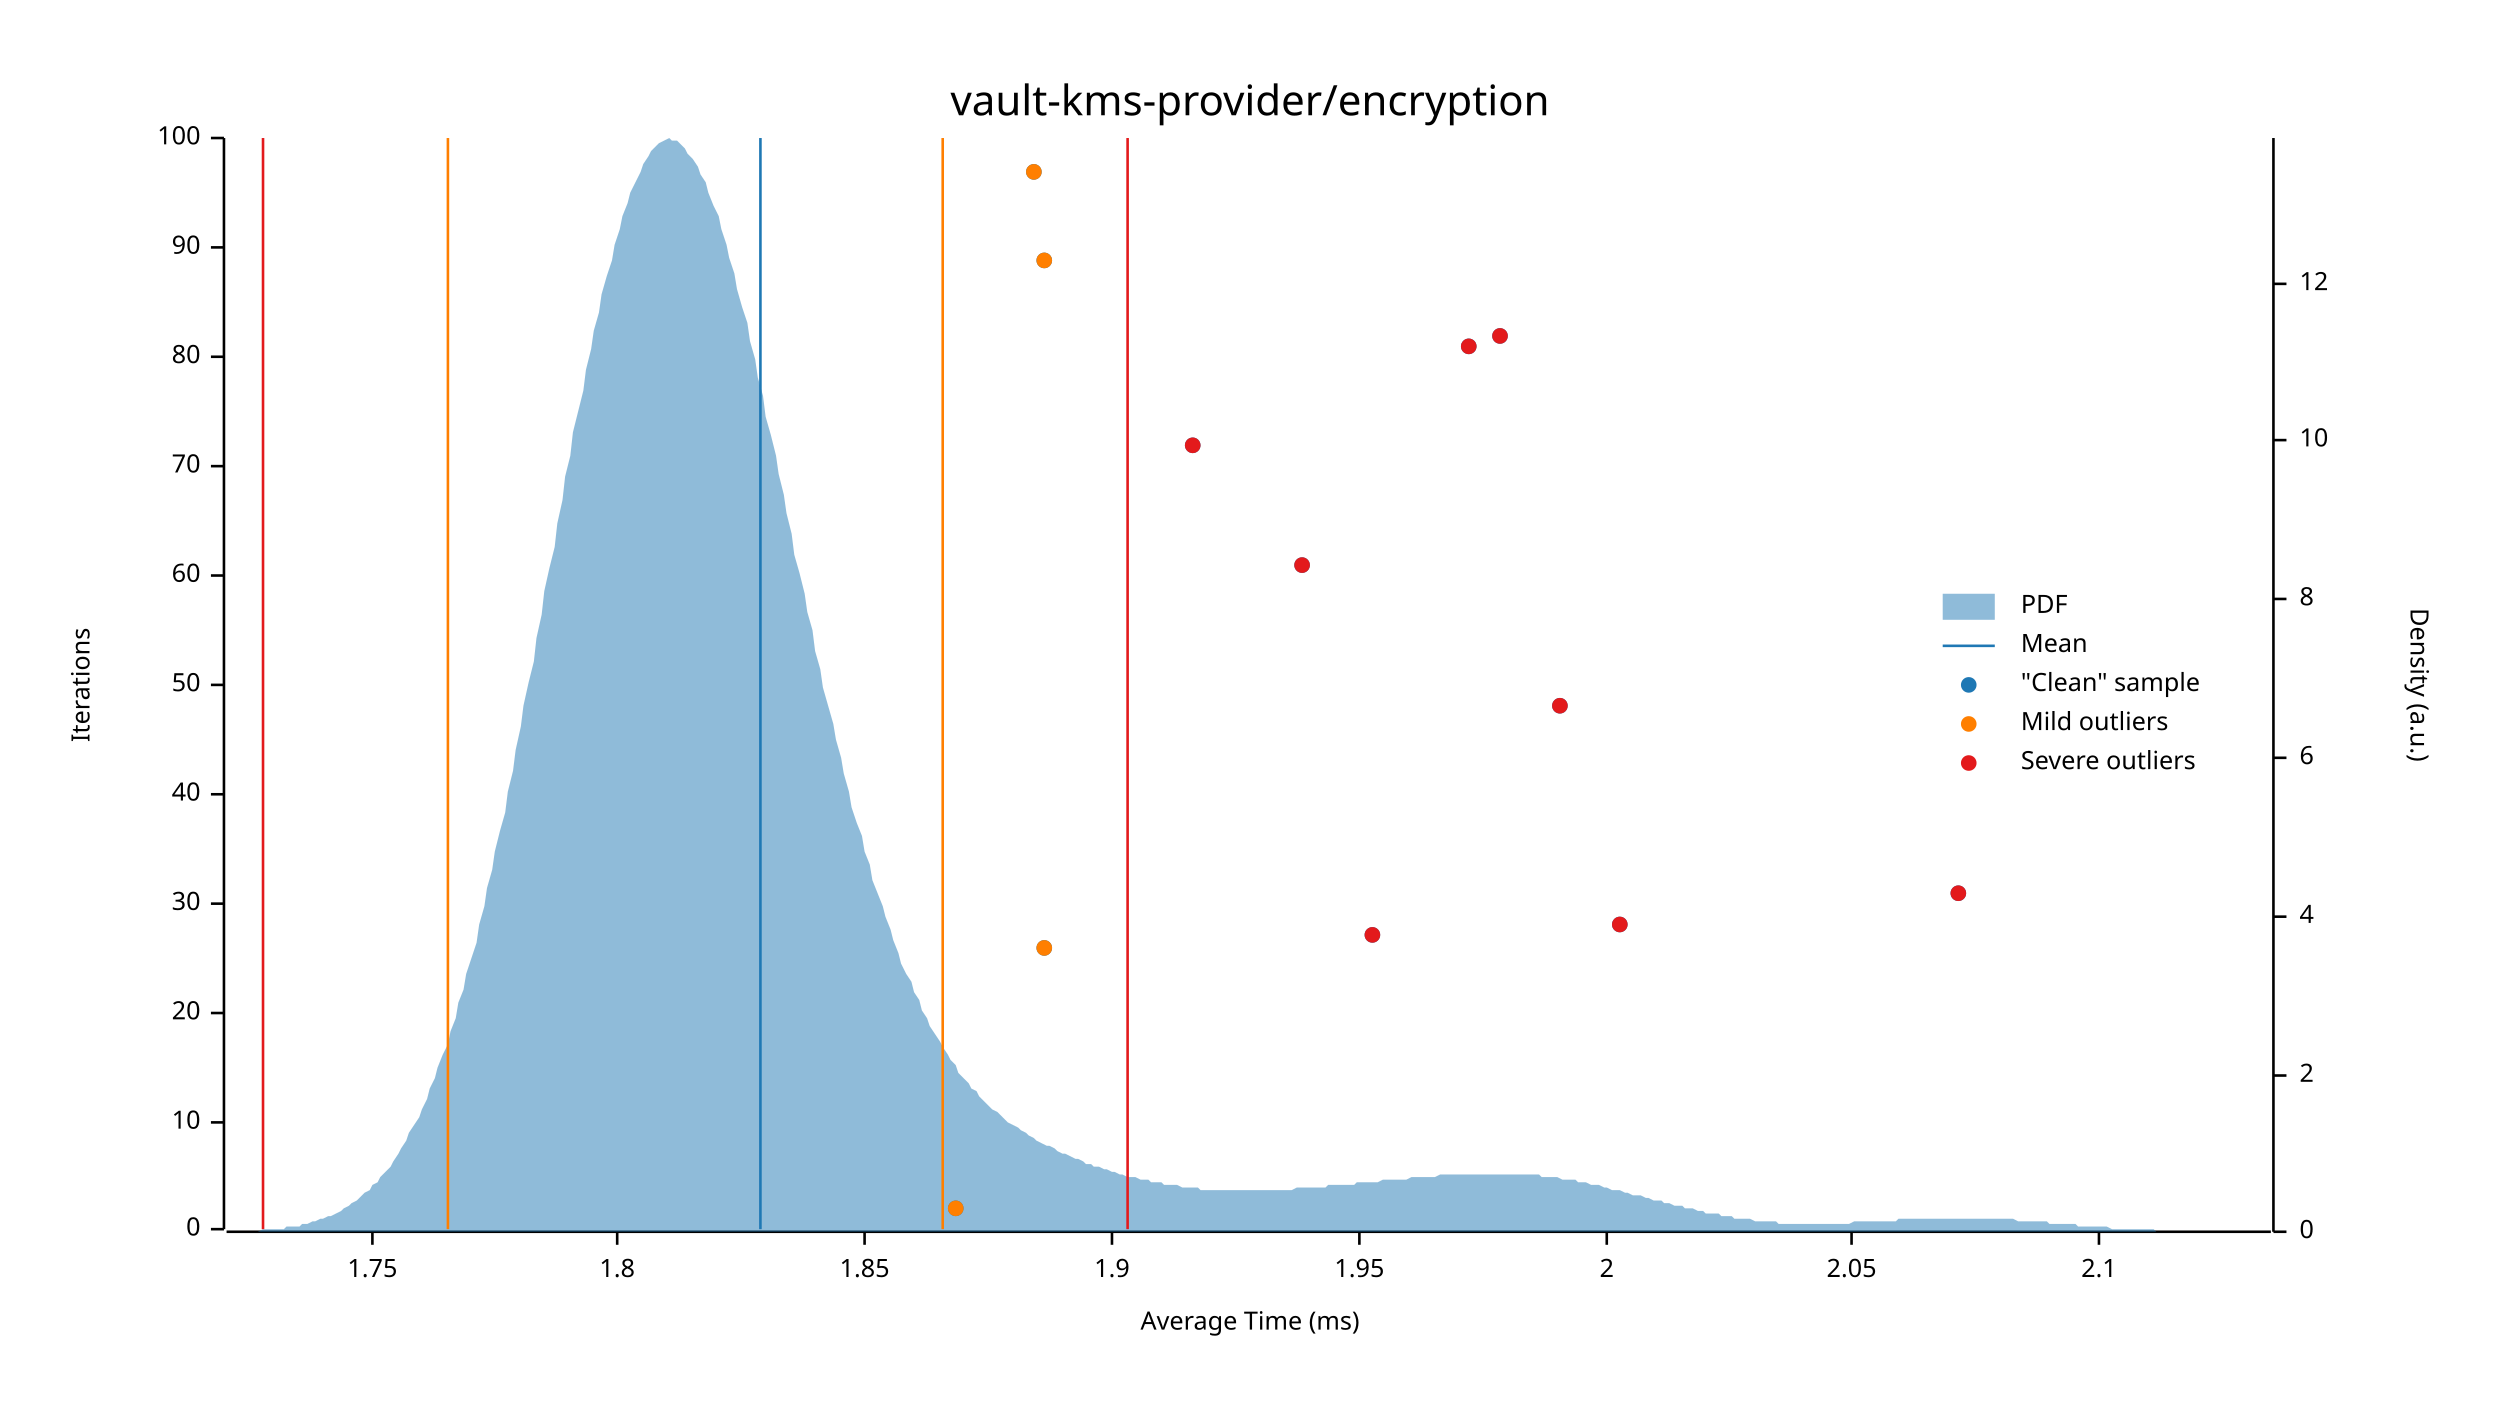
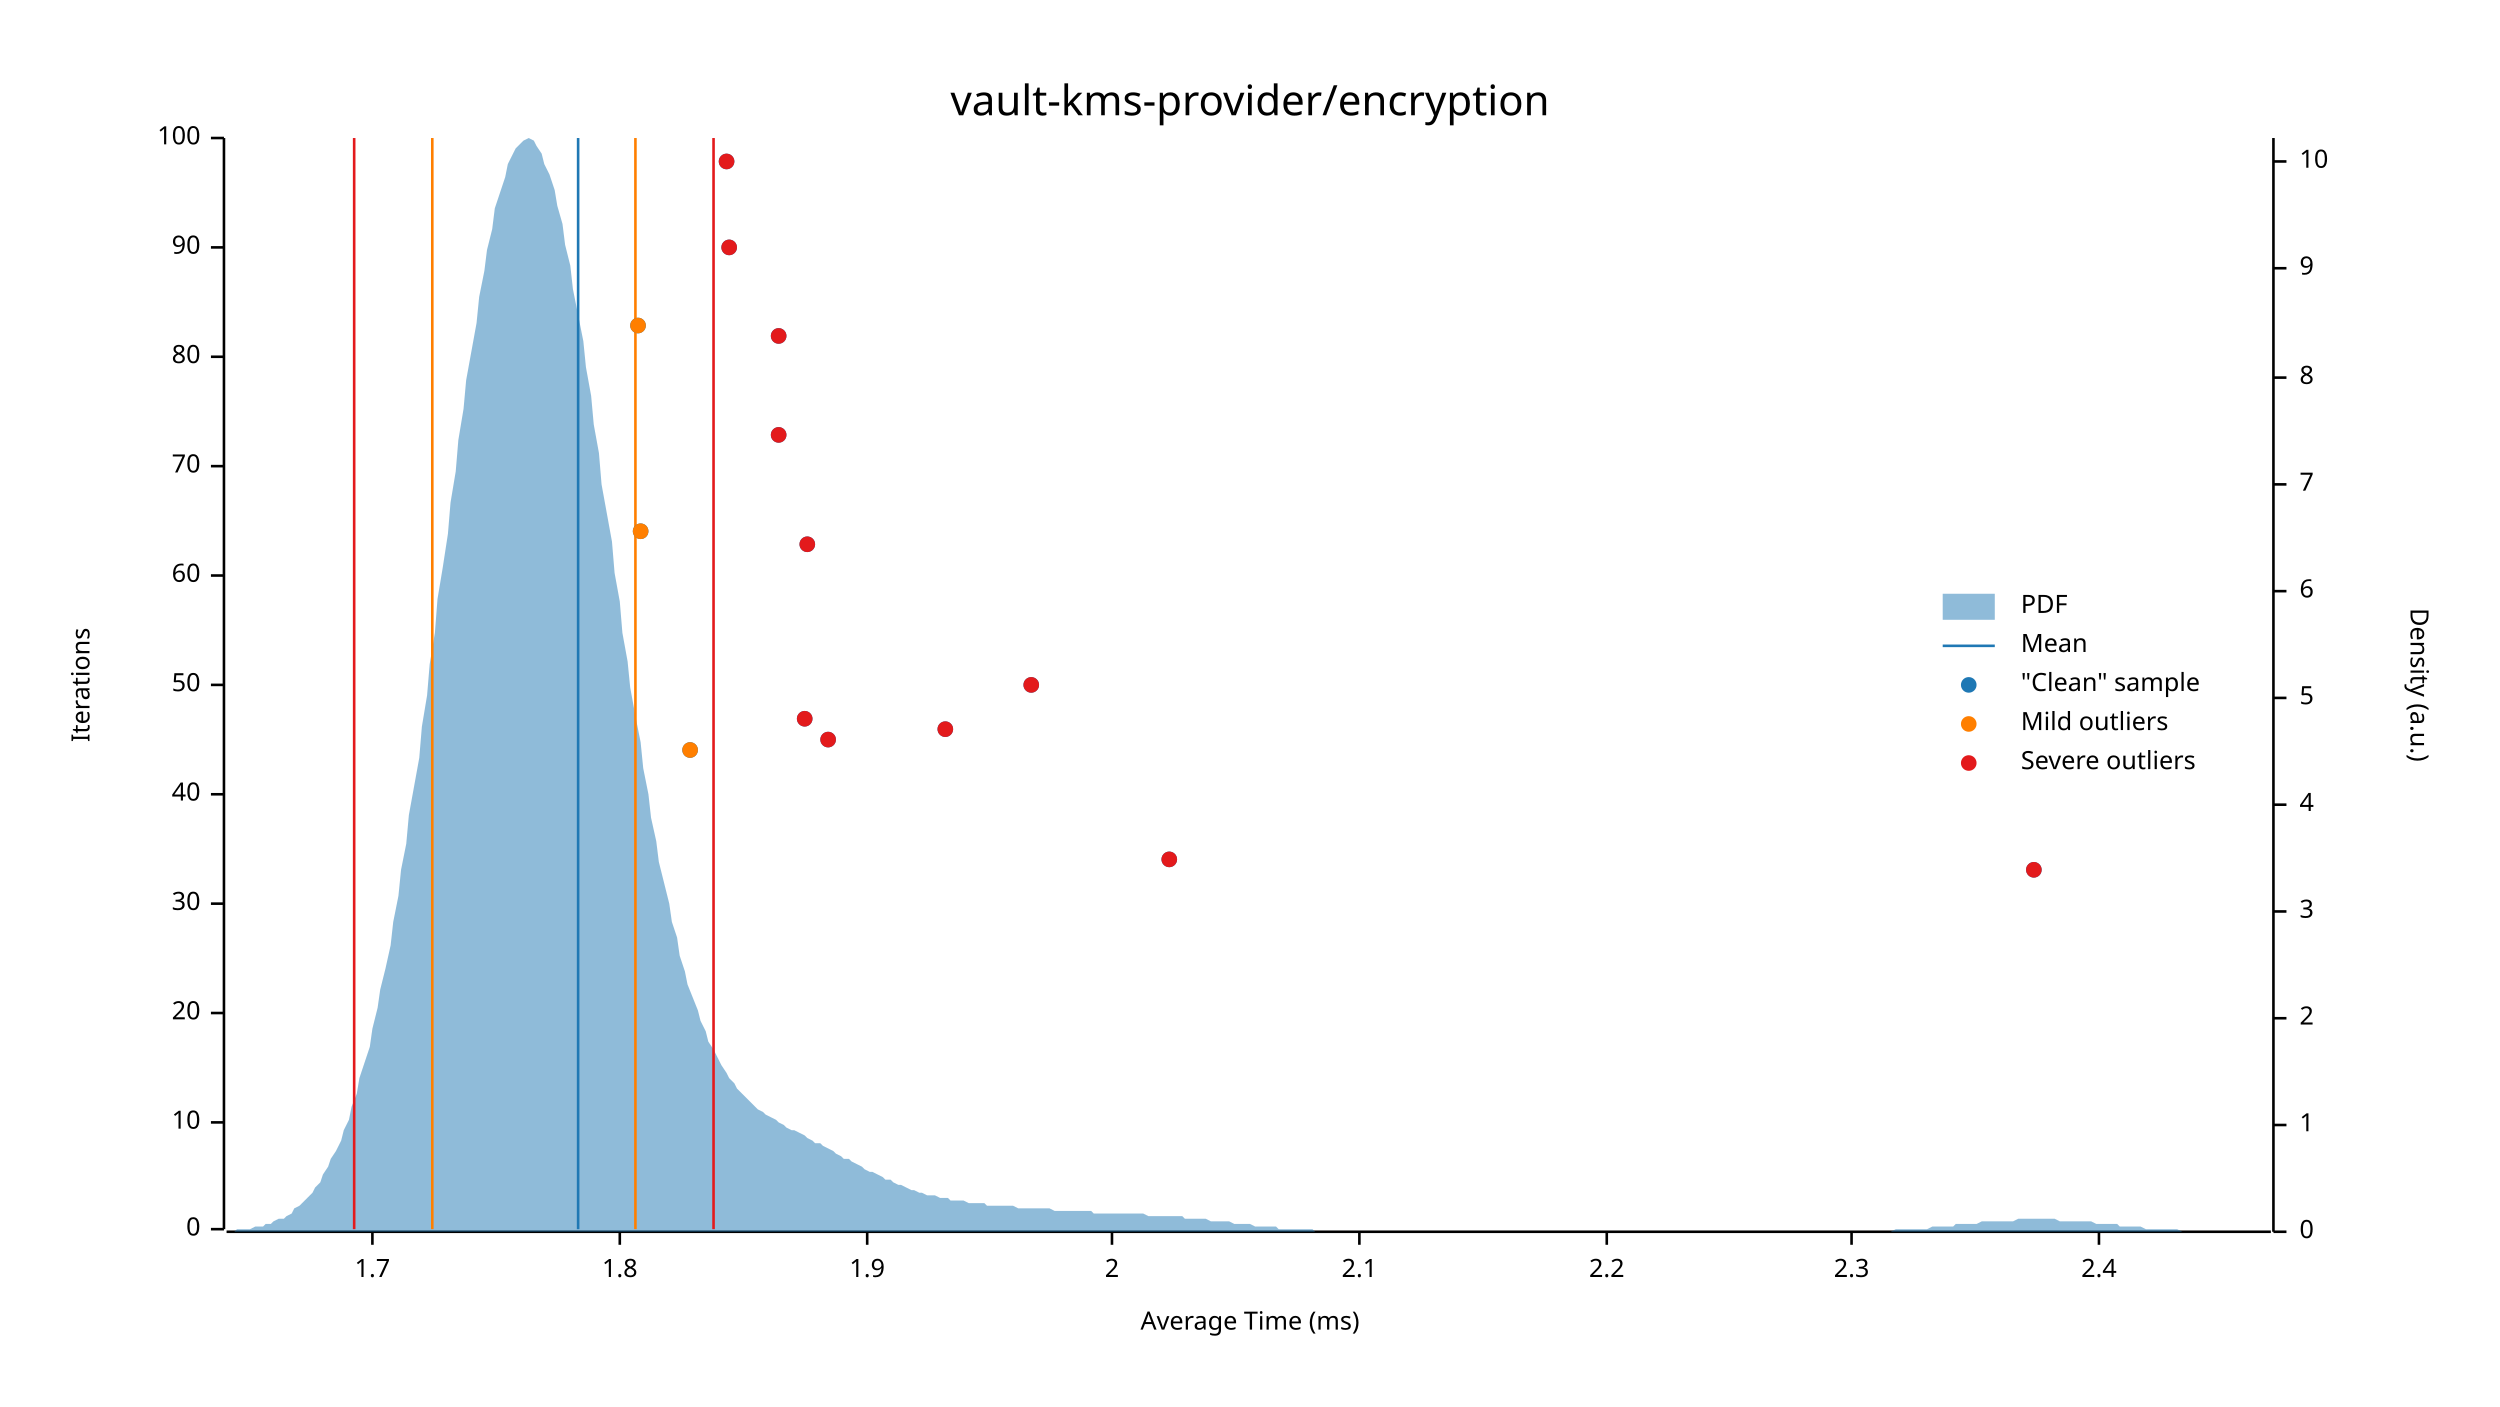
<svg xmlns="http://www.w3.org/2000/svg" width="960" height="540" viewBox="0 0 960 540">
  <text x="480" y="32" dy="0.76em" text-anchor="middle" font-family="sans-serif" font-size="16.129" opacity="1" fill="#000000">
vault-kms-provider/encryption
</text>
  <text x="27" y="263" dy="0.76em" text-anchor="middle" font-family="sans-serif" font-size="9.677" opacity="1" fill="#000000" transform="rotate(270, 27, 263)">
Iterations
</text>
  <text x="480" y="513" dy="-0.5ex" text-anchor="middle" font-family="sans-serif" font-size="9.677" opacity="1" fill="#000000">
Average Time (ms)
</text>
  <polyline fill="none" opacity="1" stroke="#000000" stroke-width="1" points="86,53 86,472 " />
  <text x="77" y="472" dy="0.5ex" text-anchor="end" font-family="sans-serif" font-size="9.677" opacity="1" fill="#000000">
0
</text>
  <polyline fill="none" opacity="1" stroke="#000000" stroke-width="1" points="81,472 86,472 " />
  <text x="77" y="431" dy="0.5ex" text-anchor="end" font-family="sans-serif" font-size="9.677" opacity="1" fill="#000000">
10
</text>
  <polyline fill="none" opacity="1" stroke="#000000" stroke-width="1" points="81,431 86,431 " />
  <text x="77" y="389" dy="0.5ex" text-anchor="end" font-family="sans-serif" font-size="9.677" opacity="1" fill="#000000">
20
</text>
  <polyline fill="none" opacity="1" stroke="#000000" stroke-width="1" points="81,389 86,389 " />
  <text x="77" y="347" dy="0.5ex" text-anchor="end" font-family="sans-serif" font-size="9.677" opacity="1" fill="#000000">
30
</text>
  <polyline fill="none" opacity="1" stroke="#000000" stroke-width="1" points="81,347 86,347 " />
  <text x="77" y="305" dy="0.5ex" text-anchor="end" font-family="sans-serif" font-size="9.677" opacity="1" fill="#000000">
40
</text>
  <polyline fill="none" opacity="1" stroke="#000000" stroke-width="1" points="81,305 86,305 " />
  <text x="77" y="263" dy="0.5ex" text-anchor="end" font-family="sans-serif" font-size="9.677" opacity="1" fill="#000000">
50
</text>
  <polyline fill="none" opacity="1" stroke="#000000" stroke-width="1" points="81,263 86,263 " />
  <text x="77" y="221" dy="0.5ex" text-anchor="end" font-family="sans-serif" font-size="9.677" opacity="1" fill="#000000">
60
</text>
  <polyline fill="none" opacity="1" stroke="#000000" stroke-width="1" points="81,221 86,221 " />
  <text x="77" y="179" dy="0.5ex" text-anchor="end" font-family="sans-serif" font-size="9.677" opacity="1" fill="#000000">
70
</text>
  <polyline fill="none" opacity="1" stroke="#000000" stroke-width="1" points="81,179 86,179 " />
  <text x="77" y="137" dy="0.5ex" text-anchor="end" font-family="sans-serif" font-size="9.677" opacity="1" fill="#000000">
80
</text>
  <polyline fill="none" opacity="1" stroke="#000000" stroke-width="1" points="81,137 86,137 " />
  <text x="77" y="95" dy="0.5ex" text-anchor="end" font-family="sans-serif" font-size="9.677" opacity="1" fill="#000000">
90
</text>
  <polyline fill="none" opacity="1" stroke="#000000" stroke-width="1" points="81,95 86,95 " />
  <text x="77" y="53" dy="0.5ex" text-anchor="end" font-family="sans-serif" font-size="9.677" opacity="1" fill="#000000">
100
</text>
  <polyline fill="none" opacity="1" stroke="#000000" stroke-width="1" points="81,53 86,53 " />
  <polyline fill="none" opacity="1" stroke="#000000" stroke-width="1" points="87,473 872,473 " />
  <text x="143" y="483" dy="0.76em" text-anchor="middle" font-family="sans-serif" font-size="9.677" opacity="1" fill="#000000">
- 1.75
+ 1.7
</text>
  <polyline fill="none" opacity="1" stroke="#000000" stroke-width="1" points="143,473 143,478 " />
-   <text x="237" y="483" dy="0.76em" text-anchor="middle" font-family="sans-serif" font-size="9.677" opacity="1" fill="#000000">
+   <text x="238" y="483" dy="0.76em" text-anchor="middle" font-family="sans-serif" font-size="9.677" opacity="1" fill="#000000">
1.8
</text>
-   <polyline fill="none" opacity="1" stroke="#000000" stroke-width="1" points="237,473 237,478 " />
-   <text x="332" y="483" dy="0.76em" text-anchor="middle" font-family="sans-serif" font-size="9.677" opacity="1" fill="#000000">
- 1.85
+   <polyline fill="none" opacity="1" stroke="#000000" stroke-width="1" points="238,473 238,478 " />
+   <text x="333" y="483" dy="0.76em" text-anchor="middle" font-family="sans-serif" font-size="9.677" opacity="1" fill="#000000">
+ 1.9
</text>
-   <polyline fill="none" opacity="1" stroke="#000000" stroke-width="1" points="332,473 332,478 " />
+   <polyline fill="none" opacity="1" stroke="#000000" stroke-width="1" points="333,473 333,478 " />
  <text x="427" y="483" dy="0.76em" text-anchor="middle" font-family="sans-serif" font-size="9.677" opacity="1" fill="#000000">
- 1.9
+ 2
</text>
  <polyline fill="none" opacity="1" stroke="#000000" stroke-width="1" points="427,473 427,478 " />
  <text x="522" y="483" dy="0.76em" text-anchor="middle" font-family="sans-serif" font-size="9.677" opacity="1" fill="#000000">
- 1.95
+ 2.1
</text>
  <polyline fill="none" opacity="1" stroke="#000000" stroke-width="1" points="522,473 522,478 " />
  <text x="617" y="483" dy="0.76em" text-anchor="middle" font-family="sans-serif" font-size="9.677" opacity="1" fill="#000000">
- 2
+ 2.2
</text>
  <polyline fill="none" opacity="1" stroke="#000000" stroke-width="1" points="617,473 617,478 " />
  <text x="711" y="483" dy="0.76em" text-anchor="middle" font-family="sans-serif" font-size="9.677" opacity="1" fill="#000000">
- 2.05
+ 2.3
</text>
  <polyline fill="none" opacity="1" stroke="#000000" stroke-width="1" points="711,473 711,478 " />
  <text x="806" y="483" dy="0.76em" text-anchor="middle" font-family="sans-serif" font-size="9.677" opacity="1" fill="#000000">
- 2.1
+ 2.4
</text>
  <polyline fill="none" opacity="1" stroke="#000000" stroke-width="1" points="806,473 806,478 " />
  <text x="933" y="263" dy="0.76em" text-anchor="middle" font-family="sans-serif" font-size="9.677" opacity="1" fill="#000000" transform="rotate(90, 933, 263)">
Density (a.u.)
</text>
  <polyline fill="none" opacity="1" stroke="#000000" stroke-width="1" points="873,53 873,473 " />
  <text x="883" y="473" dy="0.5ex" text-anchor="start" font-family="sans-serif" font-size="9.677" opacity="1" fill="#000000">
0
</text>
  <polyline fill="none" opacity="1" stroke="#000000" stroke-width="1" points="873,473 878,473 " />
-   <text x="883" y="413" dy="0.5ex" text-anchor="start" font-family="sans-serif" font-size="9.677" opacity="1" fill="#000000">
+   <text x="883" y="432" dy="0.5ex" text-anchor="start" font-family="sans-serif" font-size="9.677" opacity="1" fill="#000000">
+ 1
+ </text>
+   <polyline fill="none" opacity="1" stroke="#000000" stroke-width="1" points="873,432 878,432 " />
+   <text x="883" y="391" dy="0.5ex" text-anchor="start" font-family="sans-serif" font-size="9.677" opacity="1" fill="#000000">
2
</text>
-   <polyline fill="none" opacity="1" stroke="#000000" stroke-width="1" points="873,413 878,413 " />
-   <text x="883" y="352" dy="0.5ex" text-anchor="start" font-family="sans-serif" font-size="9.677" opacity="1" fill="#000000">
+   <polyline fill="none" opacity="1" stroke="#000000" stroke-width="1" points="873,391 878,391 " />
+   <text x="883" y="350" dy="0.5ex" text-anchor="start" font-family="sans-serif" font-size="9.677" opacity="1" fill="#000000">
+ 3
+ </text>
+   <polyline fill="none" opacity="1" stroke="#000000" stroke-width="1" points="873,350 878,350 " />
+   <text x="883" y="309" dy="0.5ex" text-anchor="start" font-family="sans-serif" font-size="9.677" opacity="1" fill="#000000">
4
</text>
-   <polyline fill="none" opacity="1" stroke="#000000" stroke-width="1" points="873,352 878,352 " />
-   <text x="883" y="291" dy="0.5ex" text-anchor="start" font-family="sans-serif" font-size="9.677" opacity="1" fill="#000000">
+   <polyline fill="none" opacity="1" stroke="#000000" stroke-width="1" points="873,309 878,309 " />
+   <text x="883" y="268" dy="0.5ex" text-anchor="start" font-family="sans-serif" font-size="9.677" opacity="1" fill="#000000">
+ 5
+ </text>
+   <polyline fill="none" opacity="1" stroke="#000000" stroke-width="1" points="873,268 878,268 " />
+   <text x="883" y="227" dy="0.5ex" text-anchor="start" font-family="sans-serif" font-size="9.677" opacity="1" fill="#000000">
6
</text>
-   <polyline fill="none" opacity="1" stroke="#000000" stroke-width="1" points="873,291 878,291 " />
-   <text x="883" y="230" dy="0.5ex" text-anchor="start" font-family="sans-serif" font-size="9.677" opacity="1" fill="#000000">
+   <polyline fill="none" opacity="1" stroke="#000000" stroke-width="1" points="873,227 878,227 " />
+   <text x="883" y="186" dy="0.5ex" text-anchor="start" font-family="sans-serif" font-size="9.677" opacity="1" fill="#000000">
+ 7
+ </text>
+   <polyline fill="none" opacity="1" stroke="#000000" stroke-width="1" points="873,186 878,186 " />
+   <text x="883" y="145" dy="0.5ex" text-anchor="start" font-family="sans-serif" font-size="9.677" opacity="1" fill="#000000">
8
</text>
-   <polyline fill="none" opacity="1" stroke="#000000" stroke-width="1" points="873,230 878,230 " />
-   <text x="883" y="169" dy="0.5ex" text-anchor="start" font-family="sans-serif" font-size="9.677" opacity="1" fill="#000000">
+   <polyline fill="none" opacity="1" stroke="#000000" stroke-width="1" points="873,145 878,145 " />
+   <text x="883" y="103" dy="0.5ex" text-anchor="start" font-family="sans-serif" font-size="9.677" opacity="1" fill="#000000">
+ 9
+ </text>
+   <polyline fill="none" opacity="1" stroke="#000000" stroke-width="1" points="873,103 878,103 " />
+   <text x="883" y="62" dy="0.5ex" text-anchor="start" font-family="sans-serif" font-size="9.677" opacity="1" fill="#000000">
10
</text>
-   <polyline fill="none" opacity="1" stroke="#000000" stroke-width="1" points="873,169 878,169 " />
-   <text x="883" y="109" dy="0.5ex" text-anchor="start" font-family="sans-serif" font-size="9.677" opacity="1" fill="#000000">
- 12
- </text>
-   <polyline fill="none" opacity="1" stroke="#000000" stroke-width="1" points="873,109 878,109 " />
-   <polygon opacity="0.5" fill="#1F78B4" points="87,473 88,473 90,473 91,473 93,473 94,473 96,473 98,473 99,473 101,472 102,472 104,472 105,472 107,472 109,472 110,471 112,471 113,471 115,471 116,470 118,470 120,469 121,469 123,468 124,468 126,467 127,467 129,466 131,465 132,464 134,463 135,462 137,461 138,460 140,458 142,457 143,455 145,454 146,452 148,450 150,448 151,446 153,443 154,441 156,438 157,435 159,432 161,429 162,426 164,422 165,418 167,414 168,410 170,405 172,401 173,396 175,391 176,385 178,380 179,374 181,368 183,362 184,355 186,348 187,341 189,334 190,327 192,319 194,312 195,304 197,296 198,288 200,279 201,271 203,262 205,254 206,245 208,236 209,227 211,218 213,210 214,201 216,192 217,183 219,175 220,166 222,158 224,150 225,142 227,134 228,127 230,120 231,113 233,106 235,100 236,94 238,88 239,83 241,78 242,74 244,70 246,66 247,63 249,60 250,58 252,56 253,55 255,54 257,53 258,54 260,54 261,55 263,57 264,59 266,61 268,64 269,67 271,70 272,74 274,79 276,83 277,88 279,94 280,99 282,105 283,111 285,118 287,124 288,131 290,138 291,145 293,152 294,160 296,167 298,175 299,182 301,190 302,197 304,205 305,213 307,220 309,228 310,235 312,242 313,250 315,257 316,264 318,271 320,278 321,284 323,291 324,297 326,304 327,310 329,316 331,321 332,327 334,332 335,338 337,343 339,348 340,352 342,357 343,361 345,366 346,370 348,374 350,377 351,381 353,384 354,388 356,391 357,394 359,397 361,400 362,402 364,405 365,407 367,409 368,412 370,414 372,416 373,418 375,419 376,421 378,423 379,424 381,426 383,427 384,428 386,430 387,431 389,432 391,433 392,434 394,435 395,436 397,437 398,438 400,439 402,440 403,440 405,441 406,442 408,443 409,443 411,444 413,445 414,445 416,446 417,447 419,447 420,448 422,448 424,449 425,449 427,450 428,450 430,451 431,451 433,452 435,452 436,452 438,453 439,453 441,453 442,454 444,454 446,454 447,455 449,455 450,455 452,455 454,456 455,456 457,456 458,456 460,456 461,457 463,457 465,457 466,457 468,457 469,457 471,457 472,457 474,457 476,457 477,457 479,457 480,457 482,457 483,457 485,457 487,457 488,457 490,457 491,457 493,457 494,457 496,457 498,456 499,456 501,456 502,456 504,456 505,456 507,456 509,456 510,455 512,455 513,455 515,455 517,455 518,455 520,455 521,454 523,454 524,454 526,454 528,454 529,454 531,453 532,453 534,453 535,453 537,453 539,453 540,453 542,452 543,452 545,452 546,452 548,452 550,452 551,452 553,451 554,451 556,451 557,451 559,451 561,451 562,451 564,451 565,451 567,451 568,451 570,451 572,451 573,451 575,451 576,451 578,451 580,451 581,451 583,451 584,451 586,451 587,451 589,451 591,451 592,452 594,452 595,452 597,452 598,452 600,453 602,453 603,453 605,453 606,454 608,454 609,454 611,455 613,455 614,455 616,456 617,456 619,457 620,457 622,457 624,458 625,458 627,459 628,459 630,459 632,460 633,460 635,461 636,461 638,461 639,462 641,462 643,463 644,463 646,463 647,464 649,464 650,464 652,465 654,465 655,466 657,466 658,466 660,466 661,467 663,467 665,467 666,468 668,468 669,468 671,468 672,468 674,469 676,469 677,469 679,469 680,469 682,469 683,470 685,470 687,470 688,470 690,470 691,470 693,470 695,470 696,470 698,470 699,470 701,470 702,470 704,470 706,470 707,470 709,470 710,470 712,469 713,469 715,469 717,469 718,469 720,469 721,469 723,469 724,469 726,469 728,469 729,468 731,468 732,468 734,468 735,468 737,468 739,468 740,468 742,468 743,468 745,468 746,468 748,468 750,468 751,468 753,468 754,468 756,468 758,468 759,468 761,468 762,468 764,468 765,468 767,468 769,468 770,468 772,468 773,468 775,469 776,469 778,469 780,469 781,469 783,469 784,469 786,469 787,470 789,470 791,470 792,470 794,470 795,470 797,470 798,471 800,471 802,471 803,471 805,471 806,471 808,471 809,471 811,472 813,472 814,472 816,472 817,472 819,472 821,472 822,472 824,472 825,472 827,472 828,473 830,473 832,473 833,473 835,473 836,473 838,473 839,473 841,473 843,473 844,473 846,473 847,473 849,473 850,473 852,473 854,473 855,473 857,473 858,473 860,473 861,473 863,473 865,473 866,473 868,473 869,473 871,473 873,473 873,473 87,473 " />
-   <polyline fill="none" opacity="1" stroke="#1F78B4" stroke-width="1" points="292,472 292,53 " />
-   <polyline fill="none" opacity="1" stroke="#FF7F00" stroke-width="1" points="172,472 172,53 " />
-   <polyline fill="none" opacity="1" stroke="#FF7F00" stroke-width="1" points="362,472 362,53 " />
-   <polyline fill="none" opacity="1" stroke="#E31A1C" stroke-width="1" points="101,472 101,53 " />
-   <polyline fill="none" opacity="1" stroke="#E31A1C" stroke-width="1" points="433,472 433,53 " />
-   <circle cx="367" cy="464" r="3" opacity="1" fill="#1F78B4" stroke="none" stroke-width="1" />
-   <circle cx="401" cy="364" r="3" opacity="1" fill="#1F78B4" stroke="none" stroke-width="1" />
-   <circle cx="527" cy="359" r="3" opacity="1" fill="#1F78B4" stroke="none" stroke-width="1" />
-   <circle cx="622" cy="355" r="3" opacity="1" fill="#1F78B4" stroke="none" stroke-width="1" />
-   <circle cx="752" cy="343" r="3" opacity="1" fill="#1F78B4" stroke="none" stroke-width="1" />
-   <circle cx="599" cy="271" r="3" opacity="1" fill="#1F78B4" stroke="none" stroke-width="1" />
-   <circle cx="500" cy="217" r="3" opacity="1" fill="#1F78B4" stroke="none" stroke-width="1" />
-   <circle cx="458" cy="171" r="3" opacity="1" fill="#1F78B4" stroke="none" stroke-width="1" />
-   <circle cx="564" cy="133" r="3" opacity="1" fill="#1F78B4" stroke="none" stroke-width="1" />
-   <circle cx="576" cy="129" r="3" opacity="1" fill="#1F78B4" stroke="none" stroke-width="1" />
-   <circle cx="401" cy="100" r="3" opacity="1" fill="#1F78B4" stroke="none" stroke-width="1" />
-   <circle cx="397" cy="66" r="3" opacity="1" fill="#1F78B4" stroke="none" stroke-width="1" />
-   <circle cx="367" cy="464" r="3" opacity="1" fill="#FF7F00" stroke="none" stroke-width="1" />
-   <circle cx="401" cy="364" r="3" opacity="1" fill="#FF7F00" stroke="none" stroke-width="1" />
-   <circle cx="401" cy="100" r="3" opacity="1" fill="#FF7F00" stroke="none" stroke-width="1" />
-   <circle cx="397" cy="66" r="3" opacity="1" fill="#FF7F00" stroke="none" stroke-width="1" />
-   <circle cx="527" cy="359" r="3" opacity="1" fill="#E31A1C" stroke="none" stroke-width="1" />
-   <circle cx="622" cy="355" r="3" opacity="1" fill="#E31A1C" stroke="none" stroke-width="1" />
-   <circle cx="752" cy="343" r="3" opacity="1" fill="#E31A1C" stroke="none" stroke-width="1" />
-   <circle cx="599" cy="271" r="3" opacity="1" fill="#E31A1C" stroke="none" stroke-width="1" />
-   <circle cx="500" cy="217" r="3" opacity="1" fill="#E31A1C" stroke="none" stroke-width="1" />
-   <circle cx="458" cy="171" r="3" opacity="1" fill="#E31A1C" stroke="none" stroke-width="1" />
-   <circle cx="564" cy="133" r="3" opacity="1" fill="#E31A1C" stroke="none" stroke-width="1" />
-   <circle cx="576" cy="129" r="3" opacity="1" fill="#E31A1C" stroke="none" stroke-width="1" />
+   <polyline fill="none" opacity="1" stroke="#000000" stroke-width="1" points="873,62 878,62 " />
+   <polygon opacity="0.5" fill="#1F78B4" points="87,473 88,473 90,473 91,472 93,472 94,472 96,472 98,471 99,471 101,471 102,470 104,470 105,469 107,468 109,468 110,467 112,466 113,464 115,463 116,462 118,460 120,458 121,456 123,454 124,451 126,448 127,445 129,442 131,438 132,434 134,430 135,425 137,420 138,414 140,408 142,402 143,395 145,387 146,380 148,372 150,363 151,354 153,344 154,334 156,324 157,313 159,302 161,291 162,279 164,267 165,255 167,243 168,230 170,218 172,205 173,193 175,181 176,169 178,157 179,146 181,135 183,124 184,114 186,104 187,96 189,88 190,80 192,74 194,68 195,63 197,59 198,57 200,55 201,54 203,53 205,54 206,56 208,59 209,63 211,67 213,73 214,79 216,86 217,94 219,102 220,111 222,121 224,131 225,141 227,152 228,163 230,174 231,186 233,197 235,208 236,220 238,231 239,243 241,254 242,264 244,275 246,285 247,295 249,305 250,314 252,323 253,331 255,339 257,347 258,354 260,360 261,367 263,373 264,378 266,383 268,388 269,392 271,396 272,400 274,403 276,407 277,409 279,412 280,414 282,416 283,418 285,420 287,422 288,423 290,425 291,426 293,427 294,428 296,429 298,430 299,431 301,432 302,433 304,434 305,434 307,435 309,436 310,437 312,438 313,439 315,439 316,440 318,441 320,442 321,443 323,444 324,445 326,445 327,446 329,447 331,448 332,449 334,450 335,450 337,451 339,452 340,453 342,453 343,454 345,455 346,455 348,456 350,457 351,457 353,458 354,458 356,459 357,459 359,459 361,460 362,460 364,460 365,461 367,461 368,461 370,461 372,462 373,462 375,462 376,462 378,462 379,463 381,463 383,463 384,463 386,463 387,463 389,463 391,464 392,464 394,464 395,464 397,464 398,464 400,464 402,464 403,464 405,465 406,465 408,465 409,465 411,465 413,465 414,465 416,465 417,465 419,465 420,466 422,466 424,466 425,466 427,466 428,466 430,466 431,466 433,466 435,466 436,466 438,466 439,466 441,467 442,467 444,467 446,467 447,467 449,467 450,467 452,467 454,467 455,468 457,468 458,468 460,468 461,468 463,468 465,469 466,469 468,469 469,469 471,469 472,469 474,470 476,470 477,470 479,470 480,470 482,471 483,471 485,471 487,471 488,471 490,471 491,472 493,472 494,472 496,472 498,472 499,472 501,472 502,472 504,472 505,473 507,473 509,473 510,473 512,473 513,473 515,473 517,473 518,473 520,473 521,473 523,473 524,473 526,473 528,473 529,473 531,473 532,473 534,473 535,473 537,473 539,473 540,473 542,473 543,473 545,473 546,473 548,473 550,473 551,473 553,473 554,473 556,473 557,473 559,473 561,473 562,473 564,473 565,473 567,473 568,473 570,473 572,473 573,473 575,473 576,473 578,473 580,473 581,473 583,473 584,473 586,473 587,473 589,473 591,473 592,473 594,473 595,473 597,473 598,473 600,473 602,473 603,473 605,473 606,473 608,473 609,473 611,473 613,473 614,473 616,473 617,473 619,473 620,473 622,473 624,473 625,473 627,473 628,473 630,473 632,473 633,473 635,473 636,473 638,473 639,473 641,473 643,473 644,473 646,473 647,473 649,473 650,473 652,473 654,473 655,473 657,473 658,473 660,473 661,473 663,473 665,473 666,473 668,473 669,473 671,473 672,473 674,473 676,473 677,473 679,473 680,473 682,473 683,473 685,473 687,473 688,473 690,473 691,473 693,473 695,473 696,473 698,473 699,473 701,473 702,473 704,473 706,473 707,473 709,473 710,473 712,473 713,473 715,473 717,473 718,473 720,473 721,473 723,473 724,473 726,473 728,472 729,472 731,472 732,472 734,472 735,472 737,472 739,472 740,472 742,471 743,471 745,471 746,471 748,471 750,471 751,470 753,470 754,470 756,470 758,470 759,470 761,469 762,469 764,469 765,469 767,469 769,469 770,469 772,469 773,469 775,468 776,468 778,468 780,468 781,468 783,468 784,468 786,468 787,468 789,468 791,469 792,469 794,469 795,469 797,469 798,469 800,469 802,469 803,469 805,470 806,470 808,470 809,470 811,470 813,470 814,471 816,471 817,471 819,471 821,471 822,471 824,472 825,472 827,472 828,472 830,472 832,472 833,472 835,472 836,472 838,473 839,473 841,473 843,473 844,473 846,473 847,473 849,473 850,473 852,473 854,473 855,473 857,473 858,473 860,473 861,473 863,473 865,473 866,473 868,473 869,473 871,473 873,473 873,473 87,473 " />
+   <polyline fill="none" opacity="1" stroke="#1F78B4" stroke-width="1" points="222,472 222,53 " />
+   <polyline fill="none" opacity="1" stroke="#FF7F00" stroke-width="1" points="166,472 166,53 " />
+   <polyline fill="none" opacity="1" stroke="#FF7F00" stroke-width="1" points="244,472 244,53 " />
+   <polyline fill="none" opacity="1" stroke="#E31A1C" stroke-width="1" points="136,472 136,53 " />
+   <polyline fill="none" opacity="1" stroke="#E31A1C" stroke-width="1" points="274,472 274,53 " />
+   <circle cx="781" cy="334" r="3" opacity="1" fill="#1F78B4" stroke="none" stroke-width="1" />
+   <circle cx="449" cy="330" r="3" opacity="1" fill="#1F78B4" stroke="none" stroke-width="1" />
+   <circle cx="265" cy="288" r="3" opacity="1" fill="#1F78B4" stroke="none" stroke-width="1" />
+   <circle cx="318" cy="284" r="3" opacity="1" fill="#1F78B4" stroke="none" stroke-width="1" />
+   <circle cx="363" cy="280" r="3" opacity="1" fill="#1F78B4" stroke="none" stroke-width="1" />
+   <circle cx="309" cy="276" r="3" opacity="1" fill="#1F78B4" stroke="none" stroke-width="1" />
+   <circle cx="396" cy="263" r="3" opacity="1" fill="#1F78B4" stroke="none" stroke-width="1" />
+   <circle cx="310" cy="209" r="3" opacity="1" fill="#1F78B4" stroke="none" stroke-width="1" />
+   <circle cx="246" cy="204" r="3" opacity="1" fill="#1F78B4" stroke="none" stroke-width="1" />
+   <circle cx="299" cy="167" r="3" opacity="1" fill="#1F78B4" stroke="none" stroke-width="1" />
+   <circle cx="299" cy="129" r="3" opacity="1" fill="#1F78B4" stroke="none" stroke-width="1" />
+   <circle cx="245" cy="125" r="3" opacity="1" fill="#1F78B4" stroke="none" stroke-width="1" />
+   <circle cx="280" cy="95" r="3" opacity="1" fill="#1F78B4" stroke="none" stroke-width="1" />
+   <circle cx="279" cy="62" r="3" opacity="1" fill="#1F78B4" stroke="none" stroke-width="1" />
+   <circle cx="265" cy="288" r="3" opacity="1" fill="#FF7F00" stroke="none" stroke-width="1" />
+   <circle cx="246" cy="204" r="3" opacity="1" fill="#FF7F00" stroke="none" stroke-width="1" />
+   <circle cx="245" cy="125" r="3" opacity="1" fill="#FF7F00" stroke="none" stroke-width="1" />
+   <circle cx="781" cy="334" r="3" opacity="1" fill="#E31A1C" stroke="none" stroke-width="1" />
+   <circle cx="449" cy="330" r="3" opacity="1" fill="#E31A1C" stroke="none" stroke-width="1" />
+   <circle cx="318" cy="284" r="3" opacity="1" fill="#E31A1C" stroke="none" stroke-width="1" />
+   <circle cx="363" cy="280" r="3" opacity="1" fill="#E31A1C" stroke="none" stroke-width="1" />
+   <circle cx="309" cy="276" r="3" opacity="1" fill="#E31A1C" stroke="none" stroke-width="1" />
+   <circle cx="396" cy="263" r="3" opacity="1" fill="#E31A1C" stroke="none" stroke-width="1" />
+   <circle cx="310" cy="209" r="3" opacity="1" fill="#E31A1C" stroke="none" stroke-width="1" />
+   <circle cx="299" cy="167" r="3" opacity="1" fill="#E31A1C" stroke="none" stroke-width="1" />
+   <circle cx="299" cy="129" r="3" opacity="1" fill="#E31A1C" stroke="none" stroke-width="1" />
+   <circle cx="280" cy="95" r="3" opacity="1" fill="#E31A1C" stroke="none" stroke-width="1" />
+   <circle cx="279" cy="62" r="3" opacity="1" fill="#E31A1C" stroke="none" stroke-width="1" />
  <text x="776" y="228" dy="0.76em" text-anchor="start" font-family="sans-serif" font-size="9.677" opacity="1" fill="#000000">
PDF
</text>
  <text x="776" y="243" dy="0.76em" text-anchor="start" font-family="sans-serif" font-size="9.677" opacity="1" fill="#000000">
Mean
</text>
  <text x="776" y="258" dy="0.76em" text-anchor="start" font-family="sans-serif" font-size="9.677" opacity="1" fill="#000000">
"Clean" sample
</text>
  <text x="776" y="273" dy="0.76em" text-anchor="start" font-family="sans-serif" font-size="9.677" opacity="1" fill="#000000">
Mild outliers
</text>
  <text x="776" y="288" dy="0.76em" text-anchor="start" font-family="sans-serif" font-size="9.677" opacity="1" fill="#000000">
Severe outliers
</text>
  <rect x="746" y="228" width="20" height="10" opacity="0.5" fill="#1F78B4" stroke="none" />
  <polyline fill="none" opacity="1" stroke="#1F78B4" stroke-width="1" points="746,248 766,248 " />
  <circle cx="756" cy="263" r="3" opacity="1" fill="#1F78B4" stroke="none" stroke-width="1" />
  <circle cx="756" cy="278" r="3" opacity="1" fill="#FF7F00" stroke="none" stroke-width="1" />
  <circle cx="756" cy="293" r="3" opacity="1" fill="#E31A1C" stroke="none" stroke-width="1" />
</svg>
